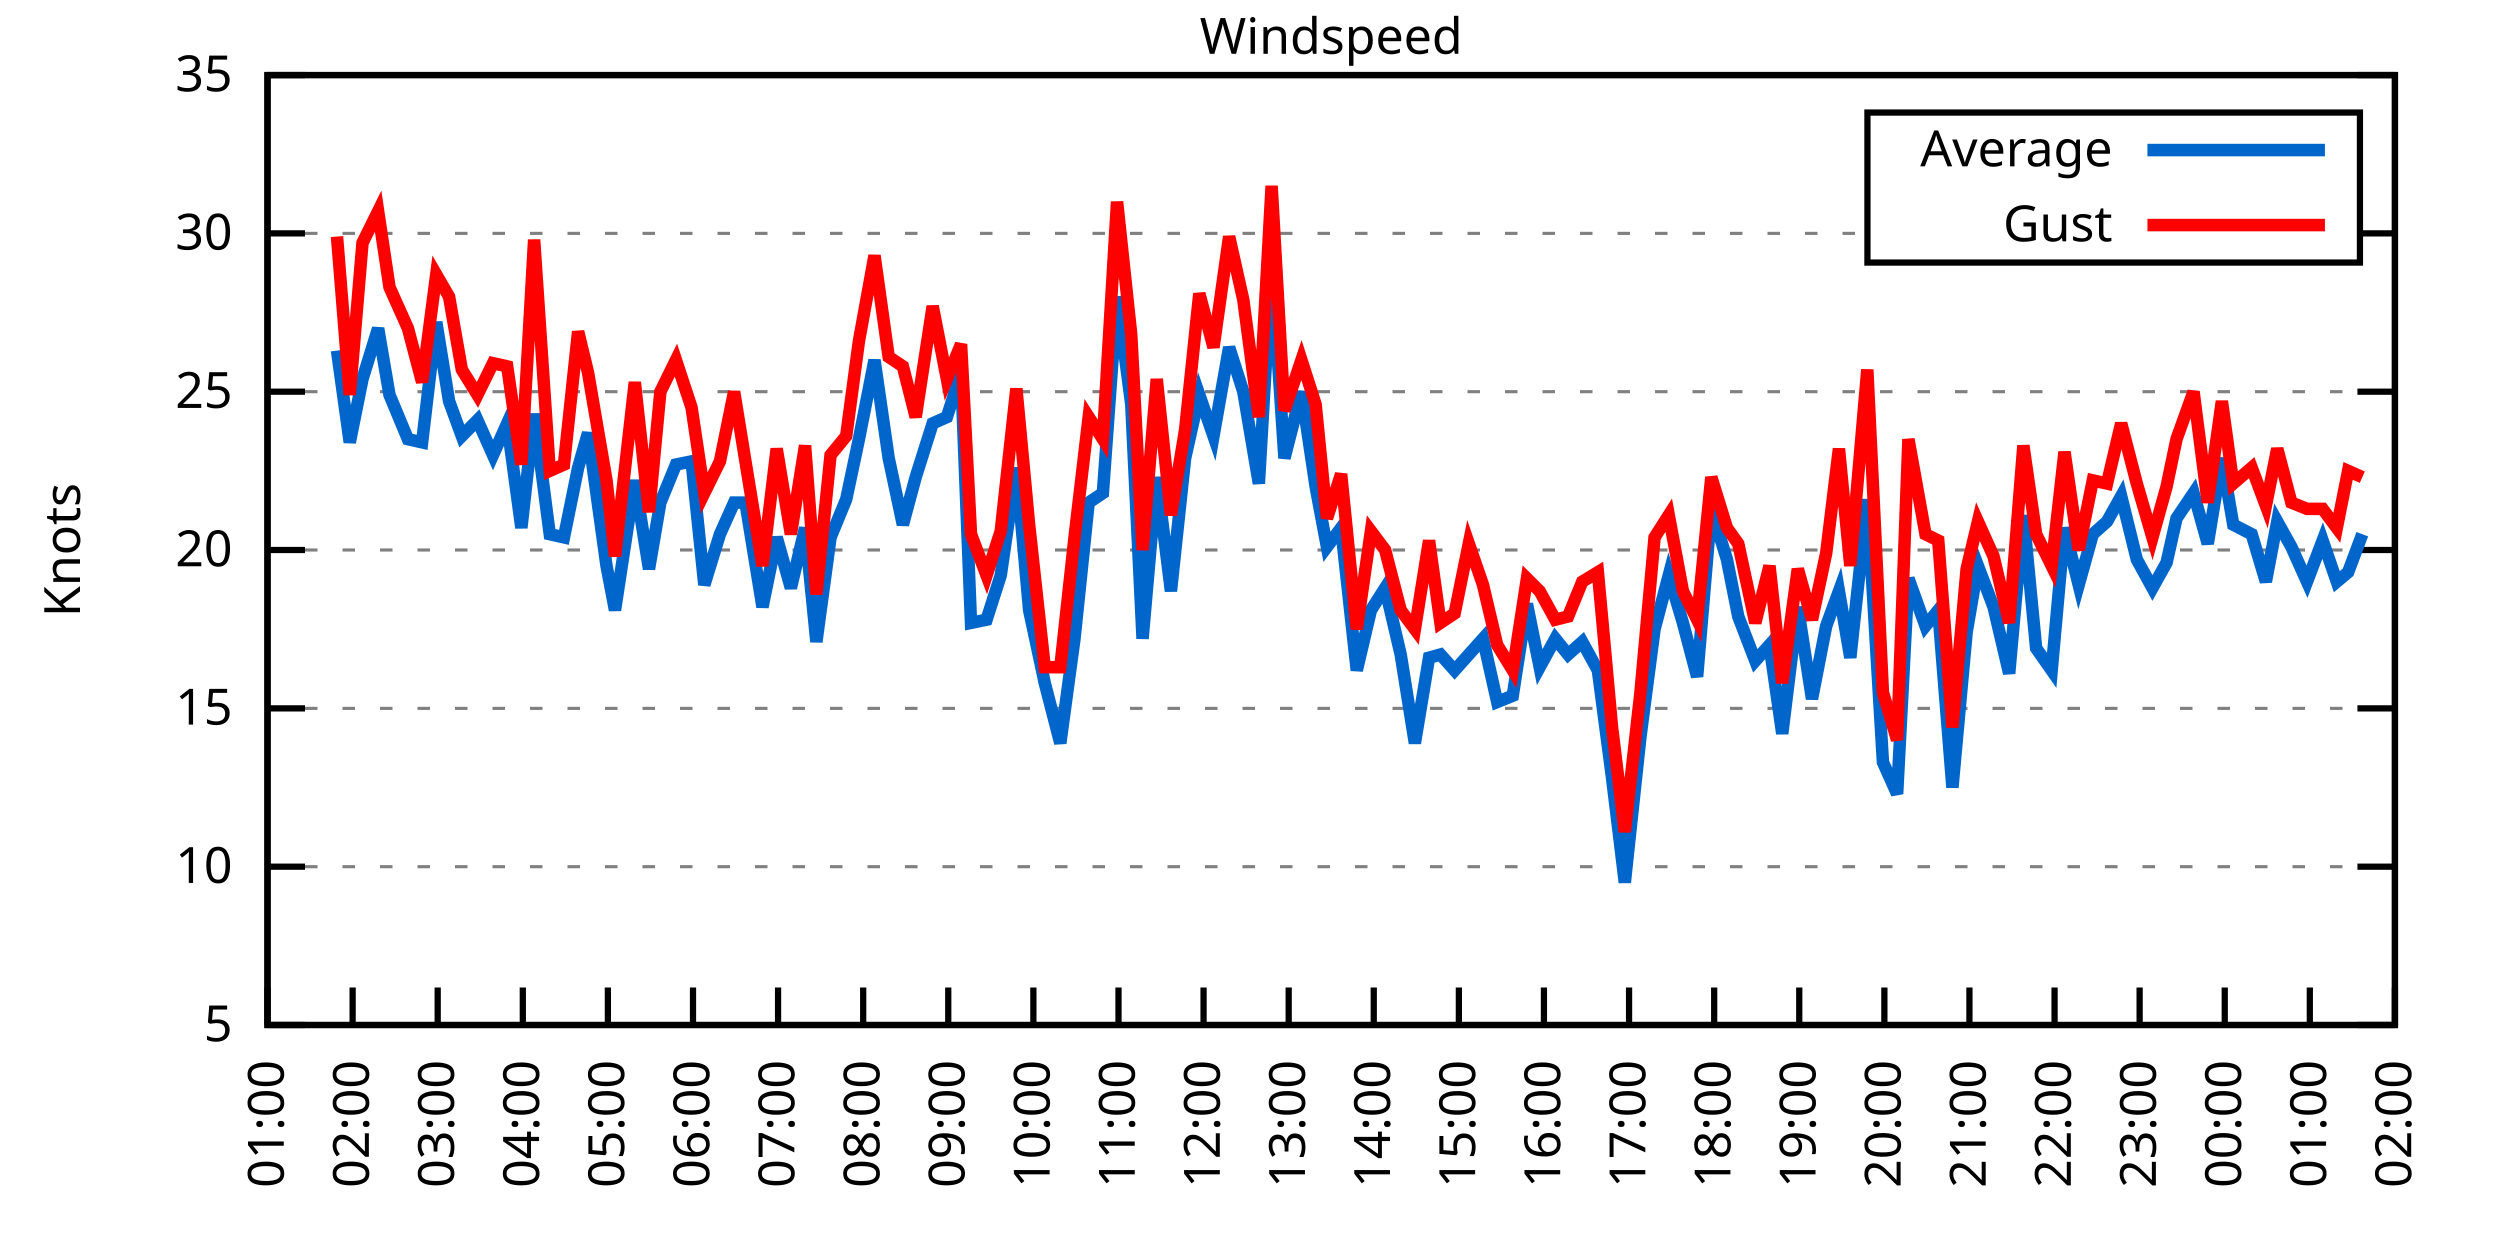
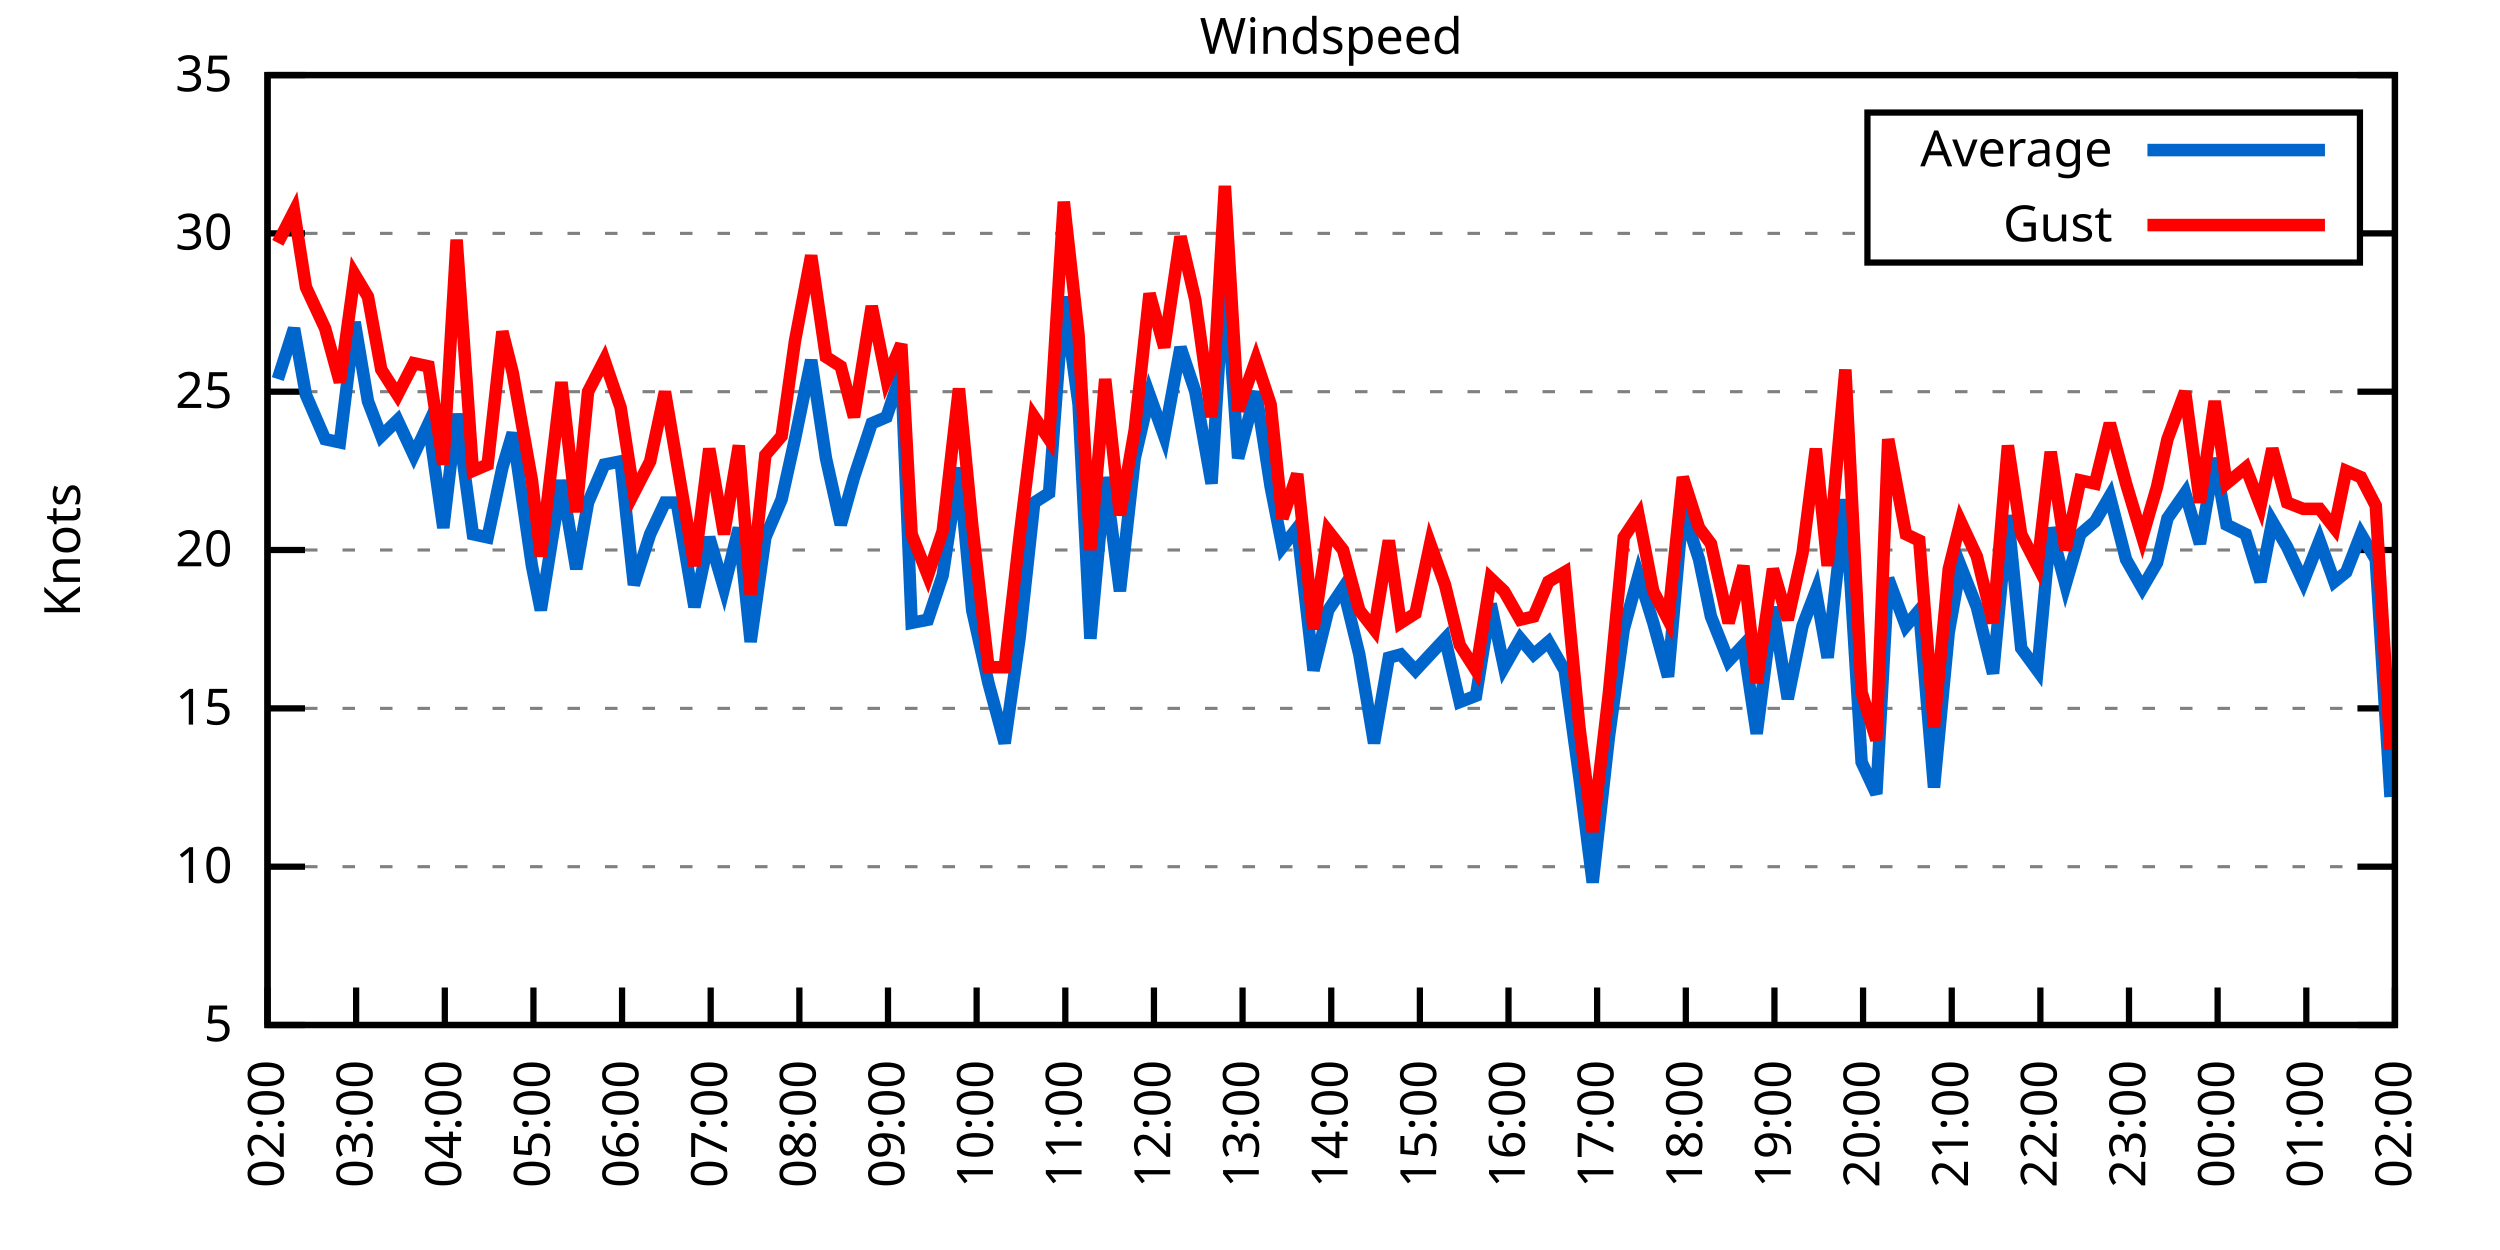
<svg xmlns="http://www.w3.org/2000/svg" xmlns:xlink="http://www.w3.org/1999/xlink" width="400" height="200" viewBox="0 0 400 200">
  <g id="gnuplot_canvas">
    <rect x="0" y="0" width="400" height="200" fill="none" />
    <defs>
      <circle id="gpDot" r="0.5" stroke-width="0.5" stroke="currentColor" />
      <path id="gpPt0" stroke-width="0.333" stroke="currentColor" d="M-1,0 h2 M0,-1 v2" />
      <path id="gpPt1" stroke-width="0.333" stroke="currentColor" d="M-1,-1 L1,1 M1,-1 L-1,1" />
      <path id="gpPt2" stroke-width="0.333" stroke="currentColor" d="M-1,0 L1,0 M0,-1 L0,1 M-1,-1 L1,1 M-1,1 L1,-1" />
      <rect id="gpPt3" stroke-width="0.333" stroke="currentColor" x="-1" y="-1" width="2" height="2" />
      <rect id="gpPt4" stroke-width="0.333" stroke="currentColor" fill="currentColor" x="-1" y="-1" width="2" height="2" />
      <circle id="gpPt5" stroke-width="0.333" stroke="currentColor" cx="0" cy="0" r="1" />
      <use xlink:href="#gpPt5" id="gpPt6" fill="currentColor" stroke="none" />
      <path id="gpPt7" stroke-width="0.333" stroke="currentColor" d="M0,-1.33 L-1.33,0.67 L1.33,0.67 z" />
      <use xlink:href="#gpPt7" id="gpPt8" fill="currentColor" stroke="none" />
      <use xlink:href="#gpPt7" id="gpPt9" stroke="currentColor" transform="rotate(180)" />
      <use xlink:href="#gpPt9" id="gpPt10" fill="currentColor" stroke="none" />
      <use xlink:href="#gpPt3" id="gpPt11" stroke="currentColor" transform="rotate(45)" />
      <use xlink:href="#gpPt11" id="gpPt12" fill="currentColor" stroke="none" />
      <path id="gpPt13" stroke-width="0.333" stroke="currentColor" d="M0,1.330 L1.265,0.411 L0.782,-1.067 L-0.782,-1.076 L-1.265,0.411 z" />
      <use xlink:href="#gpPt13" id="gpPt14" fill="currentColor" stroke="none" />
      <filter id="textbox" filterUnits="objectBoundingBox" x="0" y="0" height="1" width="1">
        <feFlood flood-color="white" flood-opacity="1" result="bgnd" />
        <feComposite in="SourceGraphic" in2="bgnd" operator="atop" />
      </filter>
      <filter id="greybox" filterUnits="objectBoundingBox" x="0" y="0" height="1" width="1">
        <feFlood flood-color="lightgrey" flood-opacity="1" result="grey" />
        <feComposite in="SourceGraphic" in2="grey" operator="atop" />
      </filter>
    </defs>
    <g fill="none" color="white" stroke="currentColor" stroke-width="1.00" stroke-linecap="butt" stroke-linejoin="miter">
</g>
    <g fill="none" color="black" stroke="currentColor" stroke-width="1.00" stroke-linecap="butt" stroke-linejoin="miter">
      <g stroke="none" shape-rendering="crispEdges">
        <polygon fill="rgb(255, 255, 255)" points="42.80,164.00 383.18,164.00 383.18,12.02 42.80,12.02 " />
      </g>
    </g>
    <g fill="none" color="black" stroke="currentColor" stroke-width="1.00" stroke-linecap="butt" stroke-linejoin="miter">
</g>
    <g fill="none" color="black" stroke="black" stroke-width="0.50" stroke-linecap="butt" stroke-linejoin="miter">
</g>
    <g fill="none" color="gray" stroke="currentColor" stroke-width="0.50" stroke-linecap="butt" stroke-linejoin="miter">
      <path stroke="gray" stroke-dasharray="2,4" class="gridline" d="M42.80,164.00 L383.19,164.00  " />
    </g>
    <g fill="none" color="gray" stroke="gray" stroke-width="1.00" stroke-linecap="butt" stroke-linejoin="miter">
</g>
    <g fill="none" color="black" stroke="currentColor" stroke-width="1.00" stroke-linecap="butt" stroke-linejoin="miter">
      <path stroke="black" d="M42.80,164.00 L48.80,164.00 M383.19,164.00 L377.19,164.00  " />
      <g transform="translate(37.20,166.60)" stroke="none" fill="black" font-family="Sans" font-size="8.00" text-anchor="end">
        <text>
          <tspan font-family="Sans"> 5</tspan>
        </text>
      </g>
    </g>
    <g fill="none" color="black" stroke="currentColor" stroke-width="1.00" stroke-linecap="butt" stroke-linejoin="miter">
</g>
    <g fill="none" color="black" stroke="black" stroke-width="0.50" stroke-linecap="butt" stroke-linejoin="miter">
</g>
    <g fill="none" color="gray" stroke="currentColor" stroke-width="0.50" stroke-linecap="butt" stroke-linejoin="miter">
      <path stroke="gray" stroke-dasharray="2,4" class="gridline" d="M42.80,138.67 L383.19,138.67  " />
    </g>
    <g fill="none" color="gray" stroke="gray" stroke-width="1.00" stroke-linecap="butt" stroke-linejoin="miter">
</g>
    <g fill="none" color="black" stroke="currentColor" stroke-width="1.00" stroke-linecap="butt" stroke-linejoin="miter">
      <path stroke="black" d="M42.80,138.67 L48.80,138.67 M383.19,138.67 L377.19,138.67  " />
      <g transform="translate(37.20,141.27)" stroke="none" fill="black" font-family="Sans" font-size="8.00" text-anchor="end">
        <text>
          <tspan font-family="Sans"> 10</tspan>
        </text>
      </g>
    </g>
    <g fill="none" color="black" stroke="currentColor" stroke-width="1.00" stroke-linecap="butt" stroke-linejoin="miter">
</g>
    <g fill="none" color="black" stroke="black" stroke-width="0.50" stroke-linecap="butt" stroke-linejoin="miter">
</g>
    <g fill="none" color="gray" stroke="currentColor" stroke-width="0.50" stroke-linecap="butt" stroke-linejoin="miter">
      <path stroke="gray" stroke-dasharray="2,4" class="gridline" d="M42.80,113.34 L383.19,113.34  " />
    </g>
    <g fill="none" color="gray" stroke="gray" stroke-width="1.00" stroke-linecap="butt" stroke-linejoin="miter">
</g>
    <g fill="none" color="black" stroke="currentColor" stroke-width="1.00" stroke-linecap="butt" stroke-linejoin="miter">
      <path stroke="black" d="M42.80,113.34 L48.80,113.34 M383.19,113.34 L377.19,113.34  " />
      <g transform="translate(37.20,115.94)" stroke="none" fill="black" font-family="Sans" font-size="8.00" text-anchor="end">
        <text>
          <tspan font-family="Sans"> 15</tspan>
        </text>
      </g>
    </g>
    <g fill="none" color="black" stroke="currentColor" stroke-width="1.00" stroke-linecap="butt" stroke-linejoin="miter">
</g>
    <g fill="none" color="black" stroke="black" stroke-width="0.50" stroke-linecap="butt" stroke-linejoin="miter">
</g>
    <g fill="none" color="gray" stroke="currentColor" stroke-width="0.50" stroke-linecap="butt" stroke-linejoin="miter">
      <path stroke="gray" stroke-dasharray="2,4" class="gridline" d="M42.80,88.00 L383.19,88.00  " />
    </g>
    <g fill="none" color="gray" stroke="gray" stroke-width="1.00" stroke-linecap="butt" stroke-linejoin="miter">
</g>
    <g fill="none" color="black" stroke="currentColor" stroke-width="1.00" stroke-linecap="butt" stroke-linejoin="miter">
      <path stroke="black" d="M42.80,88.00 L48.80,88.00 M383.19,88.00 L377.19,88.00  " />
      <g transform="translate(37.20,90.60)" stroke="none" fill="black" font-family="Sans" font-size="8.00" text-anchor="end">
        <text>
          <tspan font-family="Sans"> 20</tspan>
        </text>
      </g>
    </g>
    <g fill="none" color="black" stroke="currentColor" stroke-width="1.00" stroke-linecap="butt" stroke-linejoin="miter">
</g>
    <g fill="none" color="black" stroke="black" stroke-width="0.50" stroke-linecap="butt" stroke-linejoin="miter">
</g>
    <g fill="none" color="gray" stroke="currentColor" stroke-width="0.50" stroke-linecap="butt" stroke-linejoin="miter">
      <path stroke="gray" stroke-dasharray="2,4" class="gridline" d="M42.80,62.67 L383.19,62.67  " />
    </g>
    <g fill="none" color="gray" stroke="gray" stroke-width="1.00" stroke-linecap="butt" stroke-linejoin="miter">
</g>
    <g fill="none" color="black" stroke="currentColor" stroke-width="1.00" stroke-linecap="butt" stroke-linejoin="miter">
      <path stroke="black" d="M42.80,62.67 L48.80,62.67 M383.19,62.67 L377.19,62.67  " />
      <g transform="translate(37.20,65.27)" stroke="none" fill="black" font-family="Sans" font-size="8.00" text-anchor="end">
        <text>
          <tspan font-family="Sans"> 25</tspan>
        </text>
      </g>
    </g>
    <g fill="none" color="black" stroke="currentColor" stroke-width="1.00" stroke-linecap="butt" stroke-linejoin="miter">
</g>
    <g fill="none" color="black" stroke="black" stroke-width="0.50" stroke-linecap="butt" stroke-linejoin="miter">
</g>
    <g fill="none" color="gray" stroke="currentColor" stroke-width="0.50" stroke-linecap="butt" stroke-linejoin="miter">
      <path stroke="gray" stroke-dasharray="2,4" class="gridline" d="M42.80,37.34 L298.79,37.34 M377.59,37.34 L383.19,37.34  " />
    </g>
    <g fill="none" color="gray" stroke="gray" stroke-width="1.00" stroke-linecap="butt" stroke-linejoin="miter">
</g>
    <g fill="none" color="black" stroke="currentColor" stroke-width="1.00" stroke-linecap="butt" stroke-linejoin="miter">
      <path stroke="black" d="M42.80,37.34 L48.80,37.34 M383.19,37.34 L377.19,37.34  " />
      <g transform="translate(37.20,39.94)" stroke="none" fill="black" font-family="Sans" font-size="8.00" text-anchor="end">
        <text>
          <tspan font-family="Sans"> 30</tspan>
        </text>
      </g>
    </g>
    <g fill="none" color="black" stroke="currentColor" stroke-width="1.00" stroke-linecap="butt" stroke-linejoin="miter">
</g>
    <g fill="none" color="black" stroke="black" stroke-width="0.50" stroke-linecap="butt" stroke-linejoin="miter">
</g>
    <g fill="none" color="gray" stroke="currentColor" stroke-width="0.50" stroke-linecap="butt" stroke-linejoin="miter">
      <path stroke="gray" stroke-dasharray="2,4" class="gridline" d="M42.80,12.01 L383.19,12.01  " />
    </g>
    <g fill="none" color="gray" stroke="gray" stroke-width="1.00" stroke-linecap="butt" stroke-linejoin="miter">
</g>
    <g fill="none" color="black" stroke="currentColor" stroke-width="1.00" stroke-linecap="butt" stroke-linejoin="miter">
      <path stroke="black" d="M42.80,12.01 L48.80,12.01 M383.19,12.01 L377.19,12.01  " />
      <g transform="translate(37.20,14.61)" stroke="none" fill="black" font-family="Sans" font-size="8.00" text-anchor="end">
        <text>
          <tspan font-family="Sans"> 35</tspan>
        </text>
      </g>
    </g>
    <g fill="none" color="black" stroke="currentColor" stroke-width="1.00" stroke-linecap="butt" stroke-linejoin="miter">
      <path stroke="black" d="M42.80,164.00 L42.80,158.00  " />
      <g transform="translate(45.40,169.60) rotate(270.00)" stroke="none" fill="black" font-family="Sans" font-size="8.00" text-anchor="end">
        <text>
-           <tspan font-family="Sans">01:00</tspan>
-         </text>
-       </g>
-     </g>
-     <g fill="none" color="black" stroke="currentColor" stroke-width="1.00" stroke-linecap="butt" stroke-linejoin="miter">
-       <path stroke="black" d="M56.42,164.00 L56.42,158.00  " />
-       <g transform="translate(59.02,169.60) rotate(270.00)" stroke="none" fill="black" font-family="Sans" font-size="8.00" text-anchor="end">
-         <text>
          <tspan font-family="Sans">02:00</tspan>
        </text>
      </g>
    </g>
    <g fill="none" color="black" stroke="currentColor" stroke-width="1.00" stroke-linecap="butt" stroke-linejoin="miter">
-       <path stroke="black" d="M70.03,164.00 L70.03,158.00  " />
-       <g transform="translate(72.63,169.60) rotate(270.00)" stroke="none" fill="black" font-family="Sans" font-size="8.00" text-anchor="end">
+       <path stroke="black" d="M56.98,164.00 L56.98,158.00  " />
+       <g transform="translate(59.58,169.60) rotate(270.00)" stroke="none" fill="black" font-family="Sans" font-size="8.00" text-anchor="end">
        <text>
          <tspan font-family="Sans">03:00</tspan>
        </text>
      </g>
    </g>
    <g fill="none" color="black" stroke="currentColor" stroke-width="1.00" stroke-linecap="butt" stroke-linejoin="miter">
-       <path stroke="black" d="M83.65,164.00 L83.65,158.00  " />
-       <g transform="translate(86.25,169.60) rotate(270.00)" stroke="none" fill="black" font-family="Sans" font-size="8.00" text-anchor="end">
+       <path stroke="black" d="M71.17,164.00 L71.17,158.00  " />
+       <g transform="translate(73.77,169.60) rotate(270.00)" stroke="none" fill="black" font-family="Sans" font-size="8.00" text-anchor="end">
        <text>
          <tspan font-family="Sans">04:00</tspan>
        </text>
      </g>
    </g>
    <g fill="none" color="black" stroke="currentColor" stroke-width="1.00" stroke-linecap="butt" stroke-linejoin="miter">
-       <path stroke="black" d="M97.26,164.00 L97.26,158.00  " />
-       <g transform="translate(99.86,169.60) rotate(270.00)" stroke="none" fill="black" font-family="Sans" font-size="8.00" text-anchor="end">
+       <path stroke="black" d="M85.35,164.00 L85.35,158.00  " />
+       <g transform="translate(87.95,169.60) rotate(270.00)" stroke="none" fill="black" font-family="Sans" font-size="8.00" text-anchor="end">
        <text>
          <tspan font-family="Sans">05:00</tspan>
        </text>
      </g>
    </g>
    <g fill="none" color="black" stroke="currentColor" stroke-width="1.00" stroke-linecap="butt" stroke-linejoin="miter">
-       <path stroke="black" d="M110.88,164.00 L110.88,158.00  " />
-       <g transform="translate(113.48,169.60) rotate(270.00)" stroke="none" fill="black" font-family="Sans" font-size="8.00" text-anchor="end">
+       <path stroke="black" d="M99.53,164.00 L99.53,158.00  " />
+       <g transform="translate(102.13,169.60) rotate(270.00)" stroke="none" fill="black" font-family="Sans" font-size="8.00" text-anchor="end">
        <text>
          <tspan font-family="Sans">06:00</tspan>
        </text>
      </g>
    </g>
    <g fill="none" color="black" stroke="currentColor" stroke-width="1.00" stroke-linecap="butt" stroke-linejoin="miter">
-       <path stroke="black" d="M124.49,164.00 L124.49,158.00  " />
-       <g transform="translate(127.09,169.60) rotate(270.00)" stroke="none" fill="black" font-family="Sans" font-size="8.00" text-anchor="end">
+       <path stroke="black" d="M113.71,164.00 L113.71,158.00  " />
+       <g transform="translate(116.31,169.60) rotate(270.00)" stroke="none" fill="black" font-family="Sans" font-size="8.00" text-anchor="end">
        <text>
          <tspan font-family="Sans">07:00</tspan>
        </text>
      </g>
    </g>
    <g fill="none" color="black" stroke="currentColor" stroke-width="1.00" stroke-linecap="butt" stroke-linejoin="miter">
-       <path stroke="black" d="M138.11,164.00 L138.11,158.00  " />
-       <g transform="translate(140.71,169.60) rotate(270.00)" stroke="none" fill="black" font-family="Sans" font-size="8.00" text-anchor="end">
+       <path stroke="black" d="M127.90,164.00 L127.90,158.00  " />
+       <g transform="translate(130.50,169.60) rotate(270.00)" stroke="none" fill="black" font-family="Sans" font-size="8.00" text-anchor="end">
        <text>
          <tspan font-family="Sans">08:00</tspan>
        </text>
      </g>
    </g>
    <g fill="none" color="black" stroke="currentColor" stroke-width="1.00" stroke-linecap="butt" stroke-linejoin="miter">
-       <path stroke="black" d="M151.72,164.00 L151.72,158.00  " />
-       <g transform="translate(154.32,169.60) rotate(270.00)" stroke="none" fill="black" font-family="Sans" font-size="8.00" text-anchor="end">
+       <path stroke="black" d="M142.08,164.00 L142.08,158.00  " />
+       <g transform="translate(144.68,169.60) rotate(270.00)" stroke="none" fill="black" font-family="Sans" font-size="8.00" text-anchor="end">
        <text>
          <tspan font-family="Sans">09:00</tspan>
        </text>
      </g>
    </g>
    <g fill="none" color="black" stroke="currentColor" stroke-width="1.00" stroke-linecap="butt" stroke-linejoin="miter">
-       <path stroke="black" d="M165.34,164.00 L165.34,158.00  " />
-       <g transform="translate(167.94,169.60) rotate(270.00)" stroke="none" fill="black" font-family="Sans" font-size="8.00" text-anchor="end">
+       <path stroke="black" d="M156.26,164.00 L156.26,158.00  " />
+       <g transform="translate(158.86,169.60) rotate(270.00)" stroke="none" fill="black" font-family="Sans" font-size="8.00" text-anchor="end">
        <text>
          <tspan font-family="Sans">10:00</tspan>
        </text>
      </g>
    </g>
    <g fill="none" color="black" stroke="currentColor" stroke-width="1.00" stroke-linecap="butt" stroke-linejoin="miter">
-       <path stroke="black" d="M178.96,164.00 L178.96,158.00  " />
-       <g transform="translate(181.56,169.60) rotate(270.00)" stroke="none" fill="black" font-family="Sans" font-size="8.00" text-anchor="end">
+       <path stroke="black" d="M170.45,164.00 L170.45,158.00  " />
+       <g transform="translate(173.05,169.60) rotate(270.00)" stroke="none" fill="black" font-family="Sans" font-size="8.00" text-anchor="end">
        <text>
          <tspan font-family="Sans">11:00</tspan>
        </text>
      </g>
    </g>
    <g fill="none" color="black" stroke="currentColor" stroke-width="1.00" stroke-linecap="butt" stroke-linejoin="miter">
-       <path stroke="black" d="M192.57,164.00 L192.57,158.00  " />
-       <g transform="translate(195.17,169.60) rotate(270.00)" stroke="none" fill="black" font-family="Sans" font-size="8.00" text-anchor="end">
+       <path stroke="black" d="M184.63,164.00 L184.63,158.00  " />
+       <g transform="translate(187.23,169.60) rotate(270.00)" stroke="none" fill="black" font-family="Sans" font-size="8.00" text-anchor="end">
        <text>
          <tspan font-family="Sans">12:00</tspan>
        </text>
      </g>
    </g>
    <g fill="none" color="black" stroke="currentColor" stroke-width="1.00" stroke-linecap="butt" stroke-linejoin="miter">
-       <path stroke="black" d="M206.19,164.00 L206.19,158.00  " />
-       <g transform="translate(208.79,169.60) rotate(270.00)" stroke="none" fill="black" font-family="Sans" font-size="8.00" text-anchor="end">
+       <path stroke="black" d="M198.81,164.00 L198.81,158.00  " />
+       <g transform="translate(201.41,169.60) rotate(270.00)" stroke="none" fill="black" font-family="Sans" font-size="8.00" text-anchor="end">
        <text>
          <tspan font-family="Sans">13:00</tspan>
        </text>
      </g>
    </g>
    <g fill="none" color="black" stroke="currentColor" stroke-width="1.00" stroke-linecap="butt" stroke-linejoin="miter">
-       <path stroke="black" d="M219.80,164.00 L219.80,158.00  " />
-       <g transform="translate(222.40,169.60) rotate(270.00)" stroke="none" fill="black" font-family="Sans" font-size="8.00" text-anchor="end">
+       <path stroke="black" d="M213.00,164.00 L213.00,158.00  " />
+       <g transform="translate(215.60,169.60) rotate(270.00)" stroke="none" fill="black" font-family="Sans" font-size="8.00" text-anchor="end">
        <text>
          <tspan font-family="Sans">14:00</tspan>
        </text>
      </g>
    </g>
    <g fill="none" color="black" stroke="currentColor" stroke-width="1.00" stroke-linecap="butt" stroke-linejoin="miter">
-       <path stroke="black" d="M233.42,164.00 L233.42,158.00  " />
-       <g transform="translate(236.02,169.60) rotate(270.00)" stroke="none" fill="black" font-family="Sans" font-size="8.00" text-anchor="end">
+       <path stroke="black" d="M227.18,164.00 L227.18,158.00  " />
+       <g transform="translate(229.78,169.60) rotate(270.00)" stroke="none" fill="black" font-family="Sans" font-size="8.00" text-anchor="end">
        <text>
          <tspan font-family="Sans">15:00</tspan>
        </text>
      </g>
    </g>
    <g fill="none" color="black" stroke="currentColor" stroke-width="1.00" stroke-linecap="butt" stroke-linejoin="miter">
-       <path stroke="black" d="M247.03,164.00 L247.03,158.00  " />
-       <g transform="translate(249.63,169.60) rotate(270.00)" stroke="none" fill="black" font-family="Sans" font-size="8.00" text-anchor="end">
+       <path stroke="black" d="M241.36,164.00 L241.36,158.00  " />
+       <g transform="translate(243.96,169.60) rotate(270.00)" stroke="none" fill="black" font-family="Sans" font-size="8.00" text-anchor="end">
        <text>
          <tspan font-family="Sans">16:00</tspan>
        </text>
      </g>
    </g>
    <g fill="none" color="black" stroke="currentColor" stroke-width="1.00" stroke-linecap="butt" stroke-linejoin="miter">
-       <path stroke="black" d="M260.65,164.00 L260.65,158.00  " />
-       <g transform="translate(263.25,169.60) rotate(270.00)" stroke="none" fill="black" font-family="Sans" font-size="8.00" text-anchor="end">
+       <path stroke="black" d="M255.54,164.00 L255.54,158.00  " />
+       <g transform="translate(258.14,169.60) rotate(270.00)" stroke="none" fill="black" font-family="Sans" font-size="8.00" text-anchor="end">
        <text>
          <tspan font-family="Sans">17:00</tspan>
        </text>
      </g>
    </g>
    <g fill="none" color="black" stroke="currentColor" stroke-width="1.00" stroke-linecap="butt" stroke-linejoin="miter">
-       <path stroke="black" d="M274.27,164.00 L274.27,158.00  " />
-       <g transform="translate(276.87,169.60) rotate(270.00)" stroke="none" fill="black" font-family="Sans" font-size="8.00" text-anchor="end">
+       <path stroke="black" d="M269.73,164.00 L269.73,158.00  " />
+       <g transform="translate(272.33,169.60) rotate(270.00)" stroke="none" fill="black" font-family="Sans" font-size="8.00" text-anchor="end">
        <text>
          <tspan font-family="Sans">18:00</tspan>
        </text>
      </g>
    </g>
    <g fill="none" color="black" stroke="currentColor" stroke-width="1.00" stroke-linecap="butt" stroke-linejoin="miter">
-       <path stroke="black" d="M287.88,164.00 L287.88,158.00  " />
-       <g transform="translate(290.48,169.60) rotate(270.00)" stroke="none" fill="black" font-family="Sans" font-size="8.00" text-anchor="end">
+       <path stroke="black" d="M283.91,164.00 L283.91,158.00  " />
+       <g transform="translate(286.51,169.60) rotate(270.00)" stroke="none" fill="black" font-family="Sans" font-size="8.00" text-anchor="end">
        <text>
          <tspan font-family="Sans">19:00</tspan>
        </text>
      </g>
    </g>
    <g fill="none" color="black" stroke="currentColor" stroke-width="1.00" stroke-linecap="butt" stroke-linejoin="miter">
-       <path stroke="black" d="M301.50,164.00 L301.50,158.00  " />
-       <g transform="translate(304.10,169.60) rotate(270.00)" stroke="none" fill="black" font-family="Sans" font-size="8.00" text-anchor="end">
+       <path stroke="black" d="M298.09,164.00 L298.09,158.00  " />
+       <g transform="translate(300.69,169.60) rotate(270.00)" stroke="none" fill="black" font-family="Sans" font-size="8.00" text-anchor="end">
        <text>
          <tspan font-family="Sans">20:00</tspan>
        </text>
      </g>
    </g>
    <g fill="none" color="black" stroke="currentColor" stroke-width="1.00" stroke-linecap="butt" stroke-linejoin="miter">
-       <path stroke="black" d="M315.11,164.00 L315.11,158.00  " />
-       <g transform="translate(317.71,169.60) rotate(270.00)" stroke="none" fill="black" font-family="Sans" font-size="8.00" text-anchor="end">
+       <path stroke="black" d="M312.28,164.00 L312.28,158.00  " />
+       <g transform="translate(314.88,169.60) rotate(270.00)" stroke="none" fill="black" font-family="Sans" font-size="8.00" text-anchor="end">
        <text>
          <tspan font-family="Sans">21:00</tspan>
        </text>
      </g>
    </g>
    <g fill="none" color="black" stroke="currentColor" stroke-width="1.00" stroke-linecap="butt" stroke-linejoin="miter">
-       <path stroke="black" d="M328.73,164.00 L328.73,158.00  " />
-       <g transform="translate(331.33,169.60) rotate(270.00)" stroke="none" fill="black" font-family="Sans" font-size="8.00" text-anchor="end">
+       <path stroke="black" d="M326.46,164.00 L326.46,158.00  " />
+       <g transform="translate(329.06,169.60) rotate(270.00)" stroke="none" fill="black" font-family="Sans" font-size="8.00" text-anchor="end">
        <text>
          <tspan font-family="Sans">22:00</tspan>
        </text>
      </g>
    </g>
    <g fill="none" color="black" stroke="currentColor" stroke-width="1.00" stroke-linecap="butt" stroke-linejoin="miter">
-       <path stroke="black" d="M342.34,164.00 L342.34,158.00  " />
-       <g transform="translate(344.94,169.60) rotate(270.00)" stroke="none" fill="black" font-family="Sans" font-size="8.00" text-anchor="end">
+       <path stroke="black" d="M340.64,164.00 L340.64,158.00  " />
+       <g transform="translate(343.24,169.60) rotate(270.00)" stroke="none" fill="black" font-family="Sans" font-size="8.00" text-anchor="end">
        <text>
          <tspan font-family="Sans">23:00</tspan>
        </text>
      </g>
    </g>
    <g fill="none" color="black" stroke="currentColor" stroke-width="1.00" stroke-linecap="butt" stroke-linejoin="miter">
-       <path stroke="black" d="M355.96,164.00 L355.96,158.00  " />
-       <g transform="translate(358.56,169.60) rotate(270.00)" stroke="none" fill="black" font-family="Sans" font-size="8.00" text-anchor="end">
+       <path stroke="black" d="M354.82,164.00 L354.82,158.00  " />
+       <g transform="translate(357.42,169.60) rotate(270.00)" stroke="none" fill="black" font-family="Sans" font-size="8.00" text-anchor="end">
        <text>
          <tspan font-family="Sans">00:00</tspan>
        </text>
      </g>
    </g>
    <g fill="none" color="black" stroke="currentColor" stroke-width="1.00" stroke-linecap="butt" stroke-linejoin="miter">
-       <path stroke="black" d="M369.57,164.00 L369.57,158.00  " />
-       <g transform="translate(372.17,169.60) rotate(270.00)" stroke="none" fill="black" font-family="Sans" font-size="8.00" text-anchor="end">
+       <path stroke="black" d="M369.01,164.00 L369.01,158.00  " />
+       <g transform="translate(371.61,169.60) rotate(270.00)" stroke="none" fill="black" font-family="Sans" font-size="8.00" text-anchor="end">
        <text>
          <tspan font-family="Sans">01:00</tspan>
        </text>
      </g>
    </g>
    <g fill="none" color="black" stroke="currentColor" stroke-width="1.00" stroke-linecap="butt" stroke-linejoin="miter">
      <path stroke="black" d="M383.19,164.00 L383.19,158.00  " />
      <g transform="translate(385.79,169.60) rotate(270.00)" stroke="none" fill="black" font-family="Sans" font-size="8.00" text-anchor="end">
        <text>
          <tspan font-family="Sans">02:00</tspan>
        </text>
      </g>
    </g>
    <g fill="none" color="black" stroke="currentColor" stroke-width="1.00" stroke-linecap="butt" stroke-linejoin="miter">
</g>
    <g fill="none" color="black" stroke="currentColor" stroke-width="1.00" stroke-linecap="butt" stroke-linejoin="miter">
      <path stroke="black" d="M42.80,12.01 L42.80,164.00 L383.19,164.00 L383.19,12.01 L42.80,12.01 Z  " />
    </g>
    <g fill="none" color="black" stroke="currentColor" stroke-width="1.00" stroke-linecap="butt" stroke-linejoin="miter">
</g>
    <g fill="none" color="black" stroke="currentColor" stroke-width="1.00" stroke-linecap="butt" stroke-linejoin="miter">
      <path stroke="black" d="M298.79,42.01 L298.79,18.01 L377.59,18.01 L377.59,42.01 L298.79,42.01 Z  " />
    </g>
    <g id="Windspeed_plot_1">
      <g fill="none" color="white" stroke="black" stroke-width="2.00" stroke-linecap="butt" stroke-linejoin="miter">
</g>
      <g fill="none" color="black" stroke="currentColor" stroke-width="2.00" stroke-linecap="butt" stroke-linejoin="miter">
        <g transform="translate(337.99,26.61)" stroke="none" fill="black" font-family="Sans" font-size="8.00" text-anchor="end">
          <text>
            <tspan font-family="Sans">Average</tspan>
          </text>
        </g>
      </g>
      <g fill="none" color="black" stroke="currentColor" stroke-width="2.00" stroke-linecap="butt" stroke-linejoin="miter">
-         <path stroke="rgb(  0, 102, 204)" d="M343.59,24.01 L371.99,24.01 M53.92,56.09 L55.96,70.78 L58.00,60.65 L60.50,52.54 L62.32,63.18 L65.27,70.27   L67.54,70.78 L69.80,51.53 L71.85,64.19 L73.89,69.77 L76.39,67.23 L78.88,72.81 L81.15,67.74 L83.42,84.46   L85.46,66.22 L87.96,85.47 L90.23,85.98 L92.50,74.83 L94.09,69.26 L97.04,90.54 L98.40,97.63 L101.57,76.86   L103.84,91.04 L105.66,80.41 L108.15,74.33 L110.65,73.82 L112.69,93.58 L115.19,85.47 L117.46,80.41 L119.27,80.41   L122.00,97.12 L124.27,85.98 L126.54,94.08 L128.81,84.46 L130.62,102.70 L132.89,85.98 L135.39,79.90 L137.43,70.27   L139.92,57.61 L142.19,73.31 L144.46,83.95 L146.51,76.35 L149.23,67.74 L151.50,66.73 L153.77,59.63 L155.36,99.66   L157.85,99.15 L160.12,92.06 L162.62,74.83 L164.66,97.63 L167.16,109.28 L169.65,118.91 L171.92,102.19 L174.19,80.41   L176.46,78.89 L178.73,47.47 L181.00,64.70 L182.81,102.19 L185.08,76.35 L187.35,94.59 L189.62,73.31 L191.89,63.18   L194.16,69.77 L196.66,55.58 L198.93,62.67 L201.42,77.37 L203.46,42.41 L205.51,73.31 L208.23,62.67 L210.50,77.87   L212.31,87.50 L214.58,84.46 L217.08,107.26 L219.35,97.63 L221.62,94.08 L224.11,104.72 L226.38,118.91 L228.65,105.23   L230.47,104.72 L232.74,107.26 L235.01,104.72 L237.28,102.19 L239.55,112.32 L242.04,111.31 L244.31,96.62 L246.35,106.75   L248.85,102.19 L250.89,104.72 L253.16,102.70 L255.66,107.26 L257.93,124.48 L259.97,141.20 L262.47,117.90 L264.73,100.67   L267.00,92.06 L269.27,99.66 L271.54,108.27 L273.81,81.42 L276.31,89.52 L278.12,98.64 L280.85,105.74 L283.12,103.20   L285.16,117.39 L287.65,97.12 L289.92,111.82 L292.19,100.16 L294.23,94.59 L296.05,105.23 L298.77,79.90 L301.27,121.95   L303.54,127.02 L305.35,92.56 L308.08,100.16 L310.12,97.63 L312.39,126.00 L314.66,101.18 L316.47,90.54 L318.97,97.12   L321.47,107.76 L323.74,82.43 L325.78,103.71 L328.27,107.26 L330.32,84.46 L332.59,93.58 L334.85,85.47 L337.12,83.45   L339.39,79.39 L341.89,89.52 L344.39,94.08 L346.65,90.03 L348.24,82.94 L350.97,78.89 L353.24,86.99 L355.50,73.31   L357.32,83.95 L360.27,85.47 L362.54,93.07 L364.36,83.45 L366.62,87.50 L369.12,93.07 L371.62,86.49 L373.89,93.07   L375.70,91.55 L377.97,85.47  " />
+         <path stroke="rgb(  0, 102, 204)" d="M343.59,24.01 L371.99,24.01 M44.45,60.65 L47.05,52.54 L48.95,63.18 L52.02,70.27 L54.38,70.78 L56.75,51.53   L58.87,64.19 L61.00,69.77 L63.60,67.23 L66.20,72.81 L68.57,67.74 L70.93,84.46 L73.06,66.22 L75.66,85.47   L78.02,85.98 L80.38,74.83 L82.04,69.26 L85.11,90.54 L86.53,97.63 L89.84,76.86 L92.20,91.04 L94.09,80.41   L96.70,74.33 L99.30,73.82 L101.42,93.58 L104.02,85.47 L106.39,80.41 L108.28,80.41 L111.11,97.12 L113.48,85.98   L115.84,94.08 L118.21,84.46 L120.10,102.70 L122.46,85.98 L125.06,79.90 L127.19,70.27 L129.79,57.61 L132.15,73.31   L134.52,83.95 L136.64,76.35 L139.48,67.74 L141.84,66.73 L144.21,59.63 L145.86,99.66 L148.46,99.15 L150.83,92.06   L153.43,74.83 L155.55,97.63 L158.15,109.28 L160.75,118.91 L163.12,102.19 L165.48,80.41 L167.85,78.89 L170.21,47.47   L172.57,64.70 L174.46,102.19 L176.83,76.35 L179.19,94.59 L181.56,73.31 L183.92,63.18 L186.28,69.77 L188.88,55.58   L191.25,62.67 L193.85,77.37 L195.98,42.41 L198.10,73.31 L200.94,62.67 L203.30,77.87 L205.19,87.50 L207.56,84.46   L210.16,107.26 L212.52,97.63 L214.89,94.08 L217.49,104.72 L219.85,118.91 L222.21,105.23 L224.10,104.72 L226.47,107.26   L228.83,104.72 L231.20,102.19 L233.56,112.32 L236.16,111.31 L238.52,96.62 L240.65,106.75 L243.25,102.19 L245.38,104.72   L247.74,102.70 L250.34,107.26 L252.71,124.48 L254.83,141.20 L257.43,117.90 L259.80,100.67 L262.16,92.06 L264.53,99.66   L266.89,108.27 L269.25,81.42 L271.85,89.52 L273.75,98.64 L276.58,105.74 L278.95,103.20 L281.07,117.39 L283.67,97.12   L286.04,111.82 L288.40,100.16 L290.53,94.59 L292.42,105.23 L295.26,79.90 L297.86,121.95 L300.22,127.02 L302.11,92.56   L304.95,100.16 L307.08,97.63 L309.44,126.00 L311.80,101.18 L313.69,90.54 L316.29,97.12 L318.89,107.76 L321.26,82.43   L323.39,103.71 L325.99,107.26 L328.11,84.46 L330.48,93.58 L332.84,85.47 L335.20,83.45 L337.57,79.39 L340.17,89.52   L342.77,94.08 L345.13,90.03 L346.79,82.94 L349.62,78.89 L351.99,86.99 L354.35,73.31 L356.24,83.95 L359.32,85.47   L361.68,93.07 L363.57,83.45 L365.93,87.50 L368.53,93.07 L371.13,86.49 L373.50,93.07 L375.39,91.55 L377.75,85.47   L380.12,89.52 L382.48,127.52  " />
      </g>
    </g>
    <g id="Windspeed_plot_2">
      <g fill="none" color="black" stroke="currentColor" stroke-width="2.00" stroke-linecap="butt" stroke-linejoin="miter">
        <g transform="translate(337.99,38.61)" stroke="none" fill="black" font-family="Sans" font-size="8.00" text-anchor="end">
          <text>
            <tspan font-family="Sans">Gust</tspan>
          </text>
        </g>
      </g>
      <g fill="none" color="black" stroke="currentColor" stroke-width="2.00" stroke-linecap="butt" stroke-linejoin="miter">
-         <path stroke="rgb(255,   0,   0)" d="M343.59,36.01 L371.99,36.01 M53.92,37.85 L55.96,63.18 L58.00,38.86 L60.50,33.80 L62.32,45.95 L65.27,52.54   L67.54,61.15 L69.80,43.93 L71.85,47.47 L73.89,59.13 L76.39,63.18 L78.88,58.11 L81.15,58.62 L83.42,74.33   L85.46,38.35 L87.96,75.34 L90.23,74.33 L92.50,53.05 L94.09,59.63 L97.04,76.86 L98.40,89.02 L101.57,61.15   L103.84,81.93 L105.66,62.67 L108.15,57.61 L110.65,65.21 L112.69,78.89 L115.19,73.82 L117.46,62.67 L119.27,73.82   L122.00,90.54 L124.27,71.79 L126.54,85.47 L128.81,71.29 L130.62,95.10 L132.89,72.81 L135.39,69.77 L137.43,54.57   L139.92,40.89 L142.19,57.10 L144.46,58.62 L146.51,66.73 L149.23,48.99 L151.50,60.65 L153.77,55.07 L155.36,85.47   L157.85,92.06 L160.12,84.97 L162.62,62.17 L164.66,83.95 L167.16,106.75 L169.65,106.75 L171.92,85.98 L174.19,66.73   L176.46,70.27 L178.73,32.28 L181.00,53.55 L182.81,88.00 L185.08,60.65 L187.35,82.43 L189.62,68.75 L191.89,46.97   L194.16,55.58 L196.66,37.85 L198.93,47.98 L201.42,66.73 L203.46,29.74 L205.51,65.71 L208.23,57.61 L210.50,64.70   L212.31,82.94 L214.58,75.85 L217.08,100.67 L219.35,84.97 L221.62,88.00 L224.11,97.63 L226.38,100.67 L228.65,86.49   L230.47,99.66 L232.74,98.14 L235.01,86.99 L237.28,93.58 L239.55,103.20 L242.04,107.26 L244.31,92.56 L246.35,94.59   L248.85,99.15 L250.89,98.64 L253.16,93.07 L255.66,91.55 L257.93,116.38 L259.97,133.10 L262.47,110.80 L264.73,85.98   L267.00,82.43 L269.27,94.59 L271.54,99.15 L273.81,76.35 L276.31,84.46 L278.12,86.99 L280.85,99.66 L283.12,90.54   L285.16,109.28 L287.65,91.04 L289.92,99.15 L292.19,88.51 L294.23,71.79 L296.05,90.54 L298.77,59.13 L301.27,110.80   L303.54,118.40 L305.35,70.27 L308.08,85.47 L310.12,86.49 L312.39,116.38 L314.66,91.04 L316.47,83.45 L318.97,89.02   L321.47,99.66 L323.74,71.29 L325.78,85.47 L328.27,90.54 L330.32,72.30 L332.59,88.00 L334.85,76.86 L337.12,77.37   L339.39,67.74 L341.89,77.37 L344.39,85.98 L346.65,77.87 L348.24,70.27 L350.97,62.67 L353.24,80.41 L355.50,64.19   L357.32,77.37 L360.27,74.83 L362.54,80.91 L364.36,71.79 L366.62,80.41 L369.12,81.42 L371.62,81.42 L373.89,84.46   L375.70,75.34 L377.97,76.35  " />
+         <path stroke="rgb(255,   0,   0)" d="M343.59,36.01 L371.99,36.01 M44.45,38.86 L47.05,33.80 L48.95,45.95 L52.02,52.54 L54.38,61.15 L56.75,43.93   L58.87,47.47 L61.00,59.13 L63.60,63.18 L66.20,58.11 L68.57,58.62 L70.93,74.33 L73.06,38.35 L75.66,75.34   L78.02,74.33 L80.38,53.05 L82.04,59.63 L85.11,76.86 L86.53,89.02 L89.84,61.15 L92.20,81.93 L94.09,62.67   L96.70,57.61 L99.30,65.21 L101.42,78.89 L104.02,73.82 L106.39,62.67 L108.28,73.82 L111.11,90.54 L113.48,71.79   L115.84,85.47 L118.21,71.29 L120.10,95.10 L122.46,72.81 L125.06,69.77 L127.19,54.57 L129.79,40.89 L132.15,57.10   L134.52,58.62 L136.64,66.73 L139.48,48.99 L141.84,60.65 L144.21,55.07 L145.86,85.47 L148.46,92.06 L150.83,84.97   L153.43,62.17 L155.55,83.95 L158.15,106.75 L160.75,106.75 L163.12,85.98 L165.48,66.73 L167.85,70.27 L170.21,32.28   L172.57,53.55 L174.46,88.00 L176.83,60.65 L179.19,82.43 L181.56,68.75 L183.92,46.97 L186.28,55.58 L188.88,37.85   L191.25,47.98 L193.85,66.73 L195.98,29.74 L198.10,65.71 L200.94,57.61 L203.30,64.70 L205.19,82.94 L207.56,75.85   L210.16,100.67 L212.52,84.97 L214.89,88.00 L217.49,97.63 L219.85,100.67 L222.21,86.49 L224.10,99.66 L226.47,98.14   L228.83,86.99 L231.20,93.58 L233.56,103.20 L236.16,107.26 L238.52,92.56 L240.65,94.59 L243.25,99.15 L245.38,98.64   L247.74,93.07 L250.34,91.55 L252.71,116.38 L254.83,133.10 L257.43,110.80 L259.80,85.98 L262.16,82.43 L264.53,94.59   L266.89,99.15 L269.25,76.35 L271.85,84.46 L273.75,86.99 L276.58,99.66 L278.95,90.54 L281.07,109.28 L283.67,91.04   L286.04,99.15 L288.40,88.51 L290.53,71.79 L292.42,90.54 L295.26,59.13 L297.86,110.80 L300.22,118.40 L302.11,70.27   L304.95,85.47 L307.08,86.49 L309.44,116.38 L311.80,91.04 L313.69,83.45 L316.29,89.02 L318.89,99.66 L321.26,71.29   L323.39,85.47 L325.99,90.54 L328.11,72.30 L330.48,88.00 L332.84,76.86 L335.20,77.37 L337.57,67.74 L340.17,77.37   L342.77,85.98 L345.13,77.87 L346.79,70.27 L349.62,62.67 L351.99,80.41 L354.35,64.19 L356.24,77.37 L359.32,74.83   L361.68,80.91 L363.57,71.79 L365.93,80.41 L368.53,81.42 L371.13,81.42 L373.50,84.46 L375.39,75.34 L377.75,76.35   L380.12,80.91 L382.48,119.92  " />
      </g>
    </g>
    <g fill="none" color="black" stroke="currentColor" stroke-width="2.00" stroke-linecap="butt" stroke-linejoin="miter">
</g>
    <g fill="none" color="black" stroke="black" stroke-width="1.00" stroke-linecap="butt" stroke-linejoin="miter">
</g>
    <g fill="none" color="black" stroke="currentColor" stroke-width="1.00" stroke-linecap="butt" stroke-linejoin="miter">
      <path stroke="black" d="M42.80,12.01 L42.80,164.00 L383.19,164.00 L383.19,12.01 L42.80,12.01 Z  " />
      <g transform="translate(12.80,88.01) rotate(270.00)" stroke="none" fill="black" font-family="Sans" font-size="8.00" text-anchor="middle">
        <text>
          <tspan font-family="Sans">Knots</tspan>
        </text>
      </g>
    </g>
    <g fill="none" color="black" stroke="currentColor" stroke-width="1.00" stroke-linecap="butt" stroke-linejoin="miter">
</g>
    <g fill="none" color="black" stroke="currentColor" stroke-width="1.00" stroke-linecap="butt" stroke-linejoin="miter">
      <g transform="translate(212.99,8.61)" stroke="none" fill="black" font-family="Sans" font-size="8.00" text-anchor="middle">
        <text>
          <tspan font-family="Sans">Windspeed</tspan>
        </text>
      </g>
    </g>
    <g fill="none" color="black" stroke="currentColor" stroke-width="1.00" stroke-linecap="butt" stroke-linejoin="miter">
</g>
  </g>
</svg>
